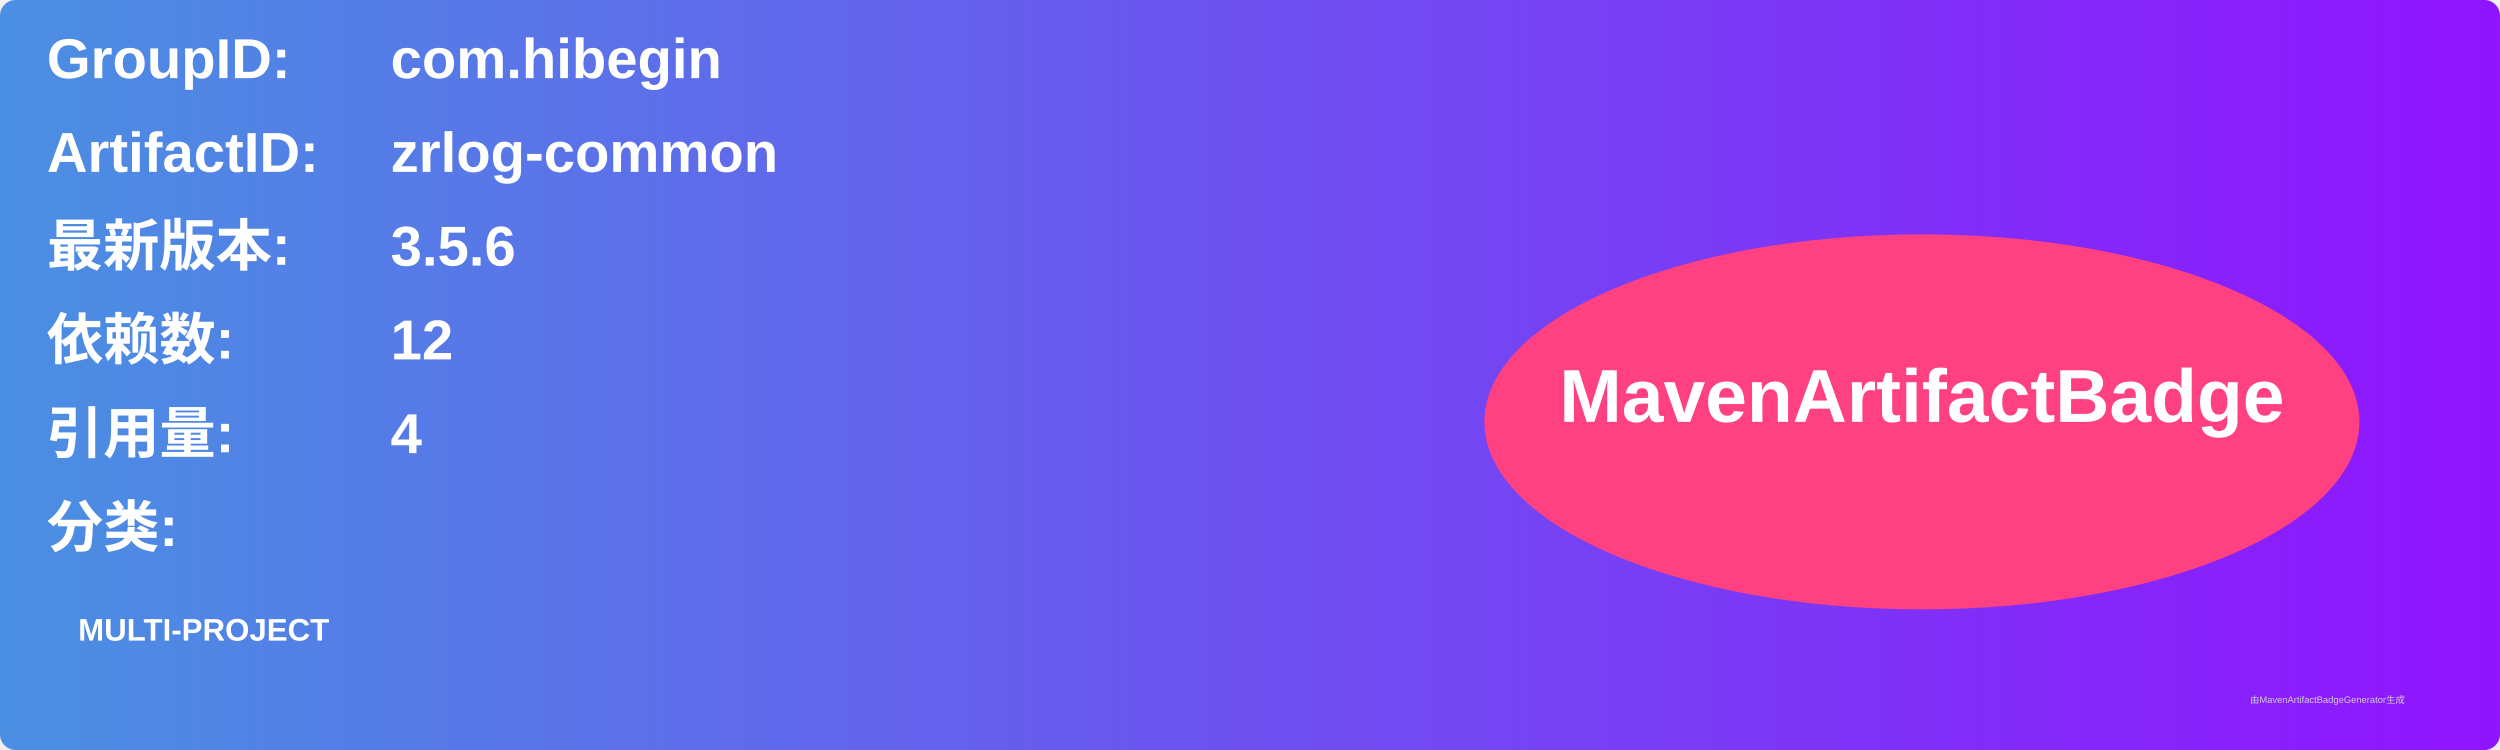
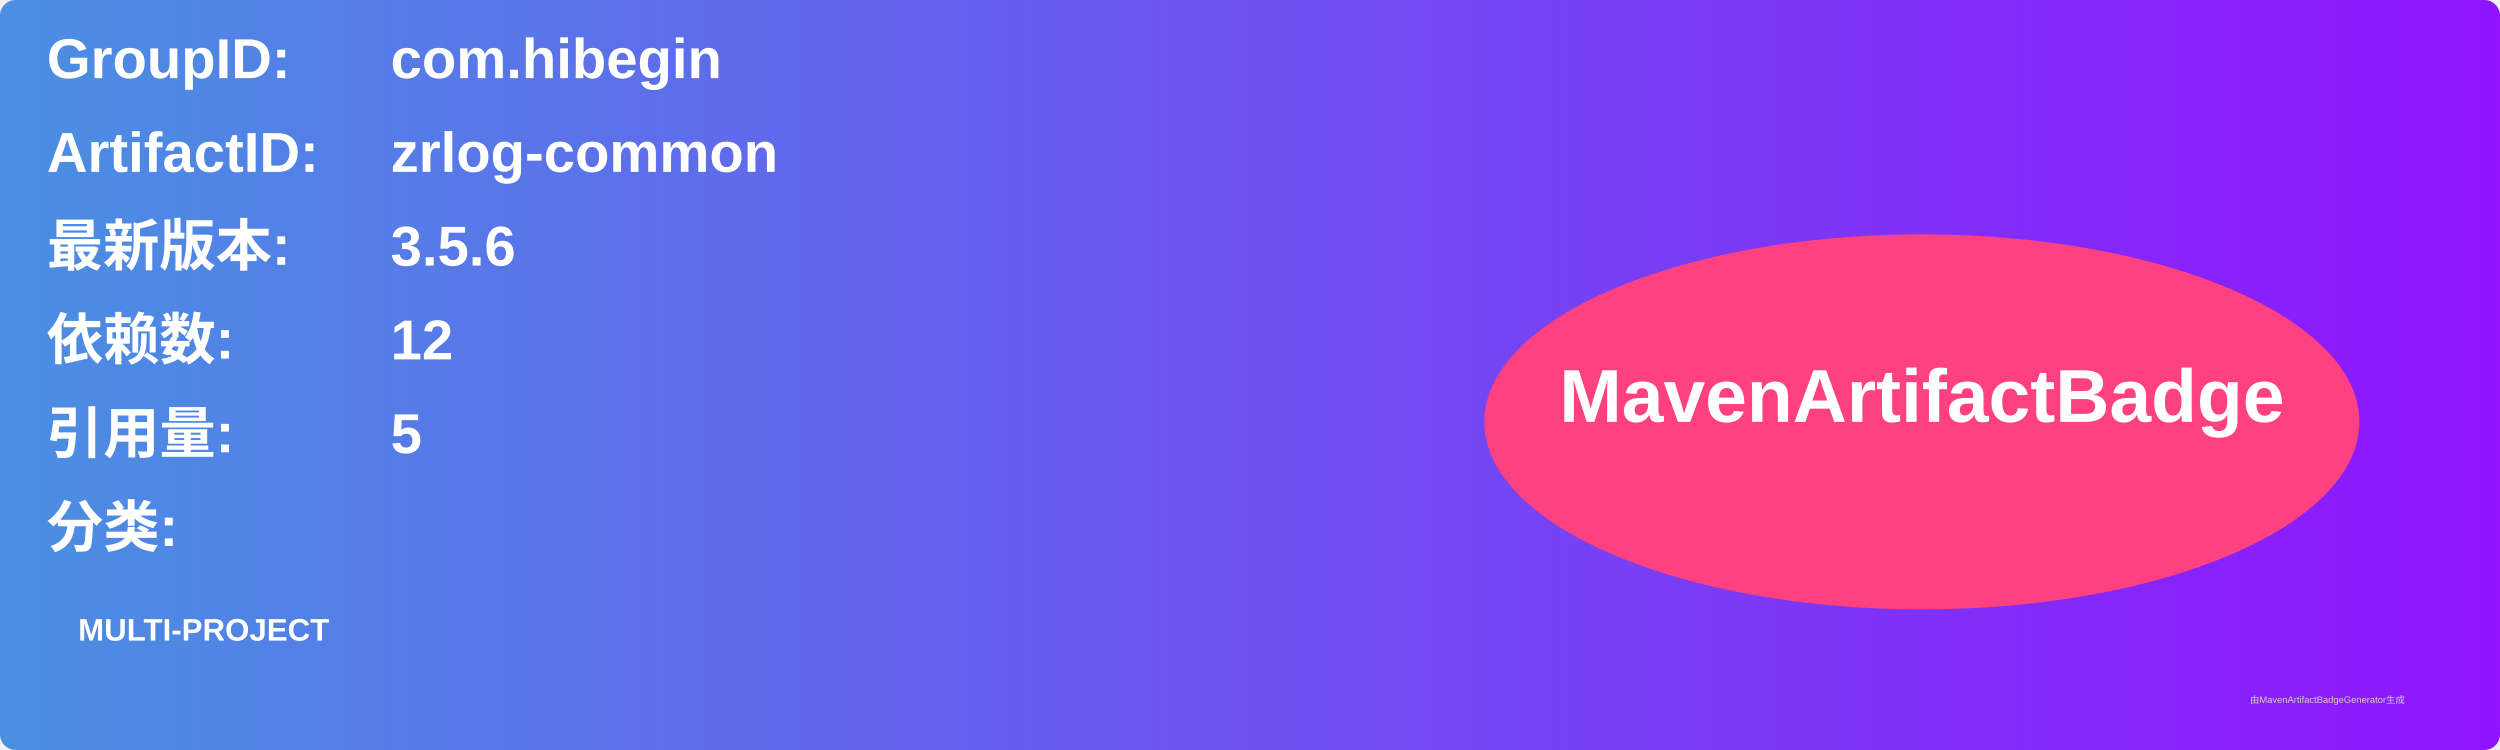
<svg xmlns="http://www.w3.org/2000/svg" width="800" height="240" viewBox="0 0 800 240">
  <linearGradient id="grad" x1="0%" y1="0%" x2="100%" y2="0%">
    <stop offset="0%" stop-color="#4a90e2" />
    <stop offset="100%" stop-color="#9013fe" />
  </linearGradient>
  <rect width="100%" height="100%" rx="5" ry="5" fill="url(#grad)" />
  <g transform="translate(15, 15)">
    <text x="0" y="10" font-family="Arial" font-size="18" fill="white" font-weight="bold" width="260">GroupID:</text>
    <text x="110" y="10" font-family="Arial" font-size="18" fill="white" font-weight="bold" width="460">com.hibegin</text>
    <text x="0" y="40" font-family="Arial" font-size="18" fill="white" font-weight="bold" width="260">ArtifactID:</text>
    <text x="110" y="40" font-family="Arial" font-size="18" fill="white" font-weight="bold" width="460">zrlog-common</text>
    <text x="0" y="70" font-family="Arial" font-size="18" fill="white" font-weight="bold">最新版本:</text>
    <text x="110" y="70" font-family="Arial" font-size="18" fill="white" font-weight="bold">
      <tspan font-weight="bold">3.5.6</tspan>
    </text>
    <text x="0" y="100" font-family="Arial" font-size="18" fill="white" font-weight="bold">依赖数: </text>
    <text x="110" y="100" font-family="Arial" font-size="18" fill="white">
      <tspan font-weight="bold">12</tspan>
    </text>
    <text x="0" y="130" font-family="Arial" font-size="18" fill="white" font-weight="bold">引用量: </text>
    <text x="110" y="130" font-family="Arial" font-size="18" fill="white">
-       <tspan font-weight="bold">4</tspan>
+       <tspan font-weight="bold">5</tspan>
    </text>
    <text x="0" y="160" font-family="Arial" font-size="18" fill="white" font-weight="bold">分类:</text>
    <text x="10" y="190" font-family="Arial" font-size="10" fill="white">
      <tspan font-weight="bold">MULTI-PROJECT</tspan>
    </text>
    <ellipse cx="600" cy="120" rx="140" ry="60" fill="#ff4081" />
    <text x="600" y="120" text-anchor="middle" font-family="Arial" font-size="24" fill="white" font-weight="bold">MavenArtifactBadge</text>
  </g>
  <text x="720" y="225" font-family="Arial" font-size="3" fill="#d0d0d0">由MavenArtifactBadgeGenerator生成</text>
</svg>
